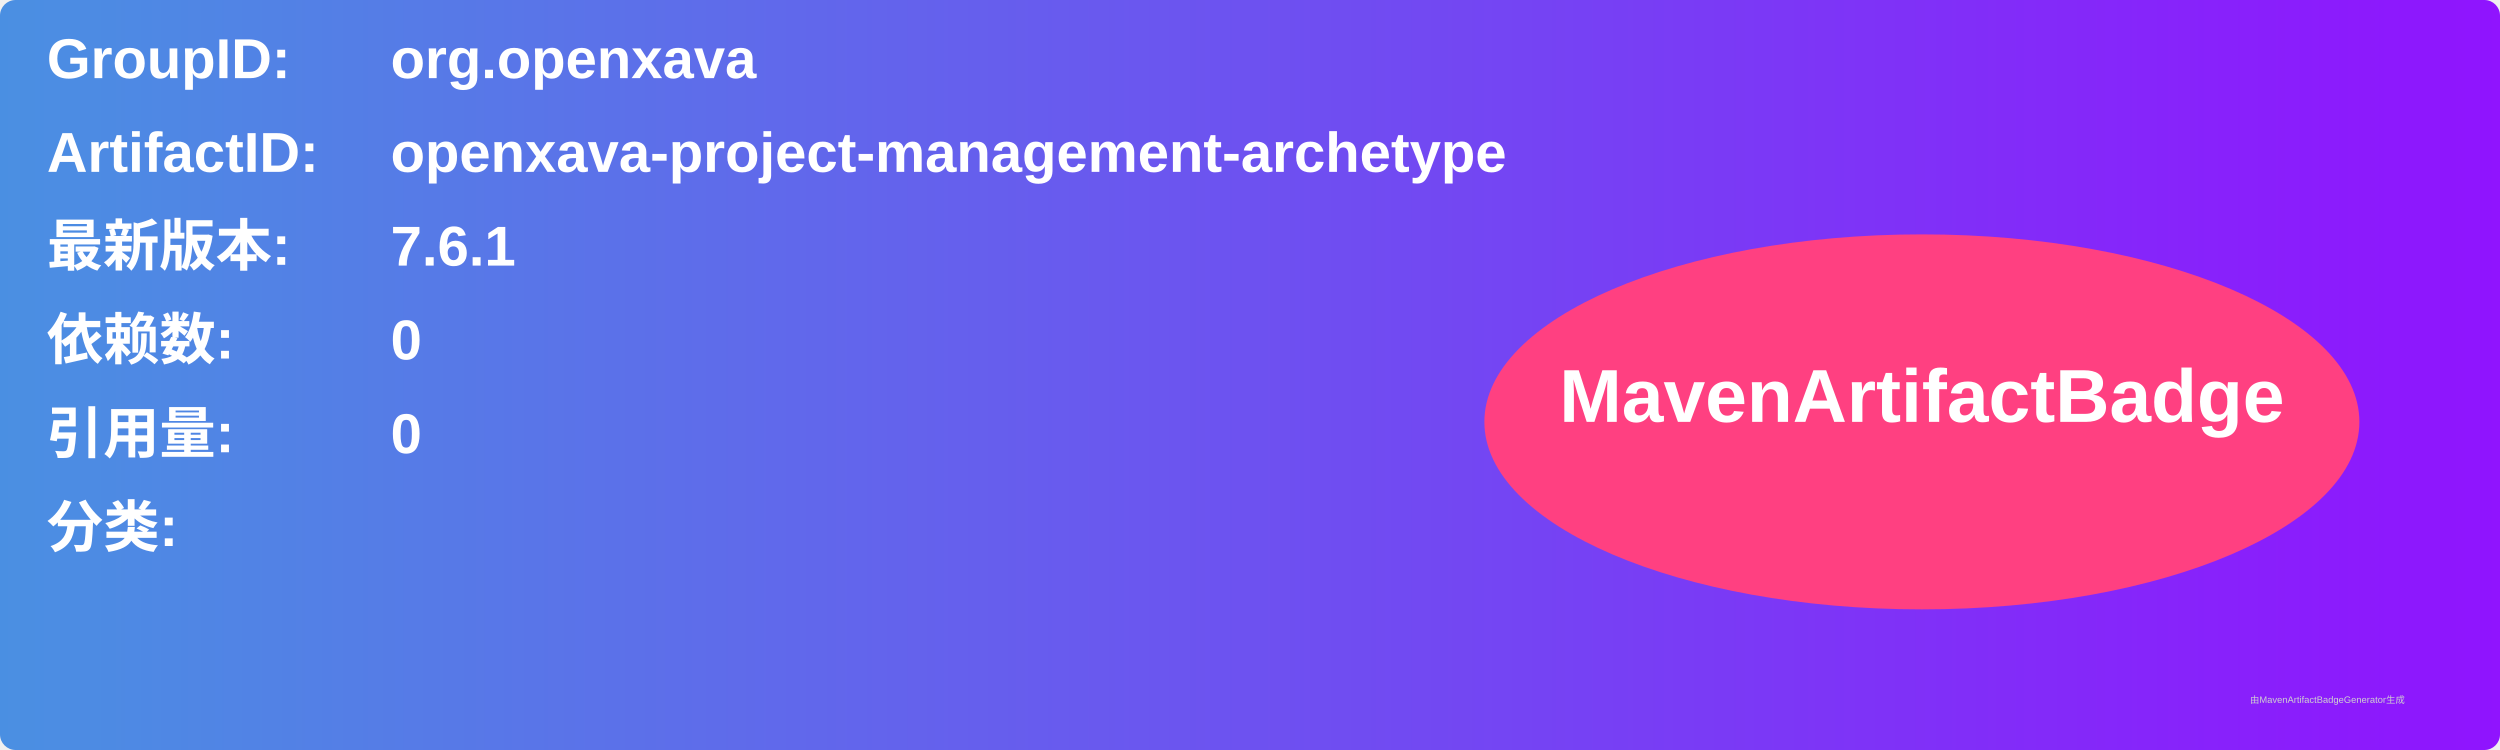
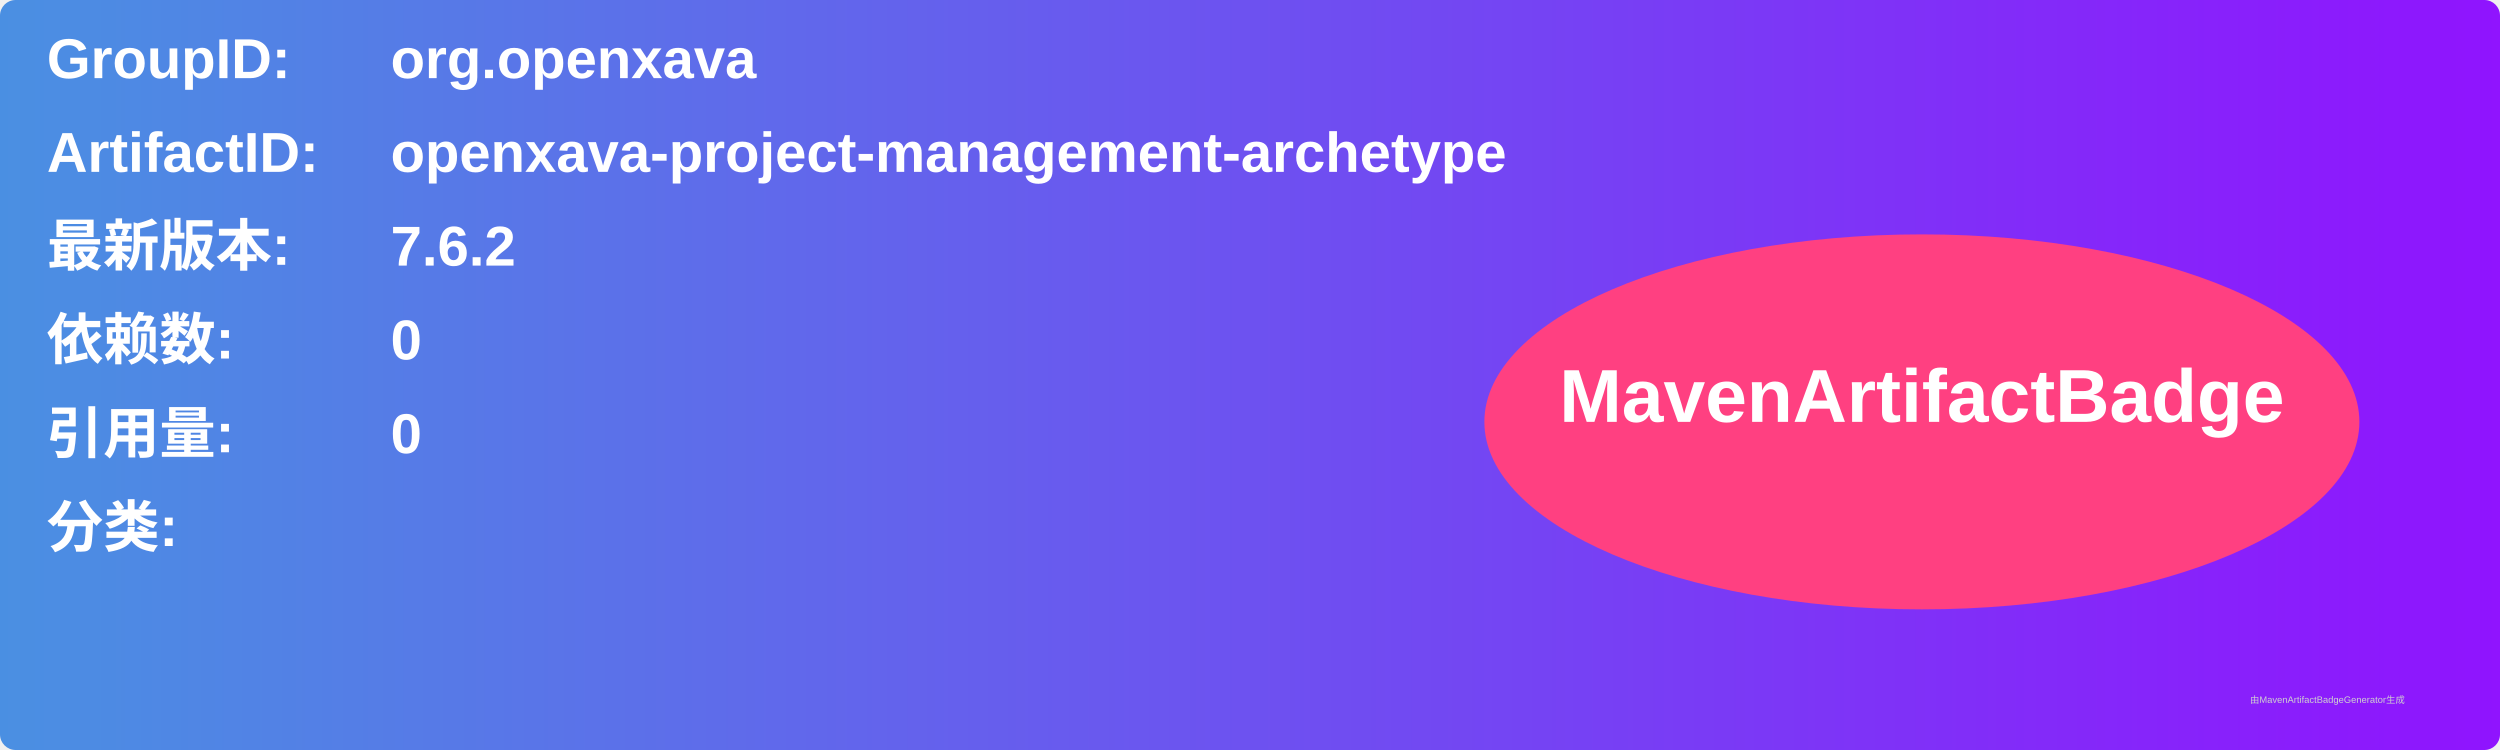
<svg xmlns="http://www.w3.org/2000/svg" width="800" height="240" viewBox="0 0 800 240">
  <linearGradient id="grad" x1="0%" y1="0%" x2="100%" y2="0%">
    <stop offset="0%" stop-color="#4a90e2" />
    <stop offset="100%" stop-color="#9013fe" />
  </linearGradient>
  <rect width="100%" height="100%" rx="5" ry="5" fill="url(#grad)" />
  <g transform="translate(15, 15)">
    <text x="0" y="10" font-family="Arial" font-size="18" fill="white" font-weight="bold" width="260">GroupID:</text>
    <text x="110" y="10" font-family="Arial" font-size="18" fill="white" font-weight="bold" width="460">org.openxava</text>
    <text x="0" y="40" font-family="Arial" font-size="18" fill="white" font-weight="bold" width="260">ArtifactID:</text>
    <text x="110" y="40" font-family="Arial" font-size="18" fill="white" font-weight="bold" width="460">openxava-project-management-archetype</text>
    <text x="0" y="70" font-family="Arial" font-size="18" fill="white" font-weight="bold">最新版本:</text>
    <text x="110" y="70" font-family="Arial" font-size="18" fill="white" font-weight="bold">
-       <tspan font-weight="bold">7.6.1</tspan>
+       <tspan font-weight="bold">7.6.2</tspan>
    </text>
    <text x="0" y="100" font-family="Arial" font-size="18" fill="white" font-weight="bold">依赖数: </text>
    <text x="110" y="100" font-family="Arial" font-size="18" fill="white">
      <tspan font-weight="bold">0</tspan>
    </text>
    <text x="0" y="130" font-family="Arial" font-size="18" fill="white" font-weight="bold">引用量: </text>
    <text x="110" y="130" font-family="Arial" font-size="18" fill="white">
      <tspan font-weight="bold">0</tspan>
    </text>
    <text x="0" y="160" font-family="Arial" font-size="18" fill="white" font-weight="bold">分类:</text>
    <text x="10" y="190" font-family="Arial" font-size="10" fill="white">
      <tspan font-weight="bold" />
    </text>
    <ellipse cx="600" cy="120" rx="140" ry="60" fill="#ff4081" />
    <text x="600" y="120" text-anchor="middle" font-family="Arial" font-size="24" fill="white" font-weight="bold">MavenArtifactBadge</text>
  </g>
  <text x="720" y="225" font-family="Arial" font-size="3" fill="#d0d0d0">由MavenArtifactBadgeGenerator生成</text>
</svg>
